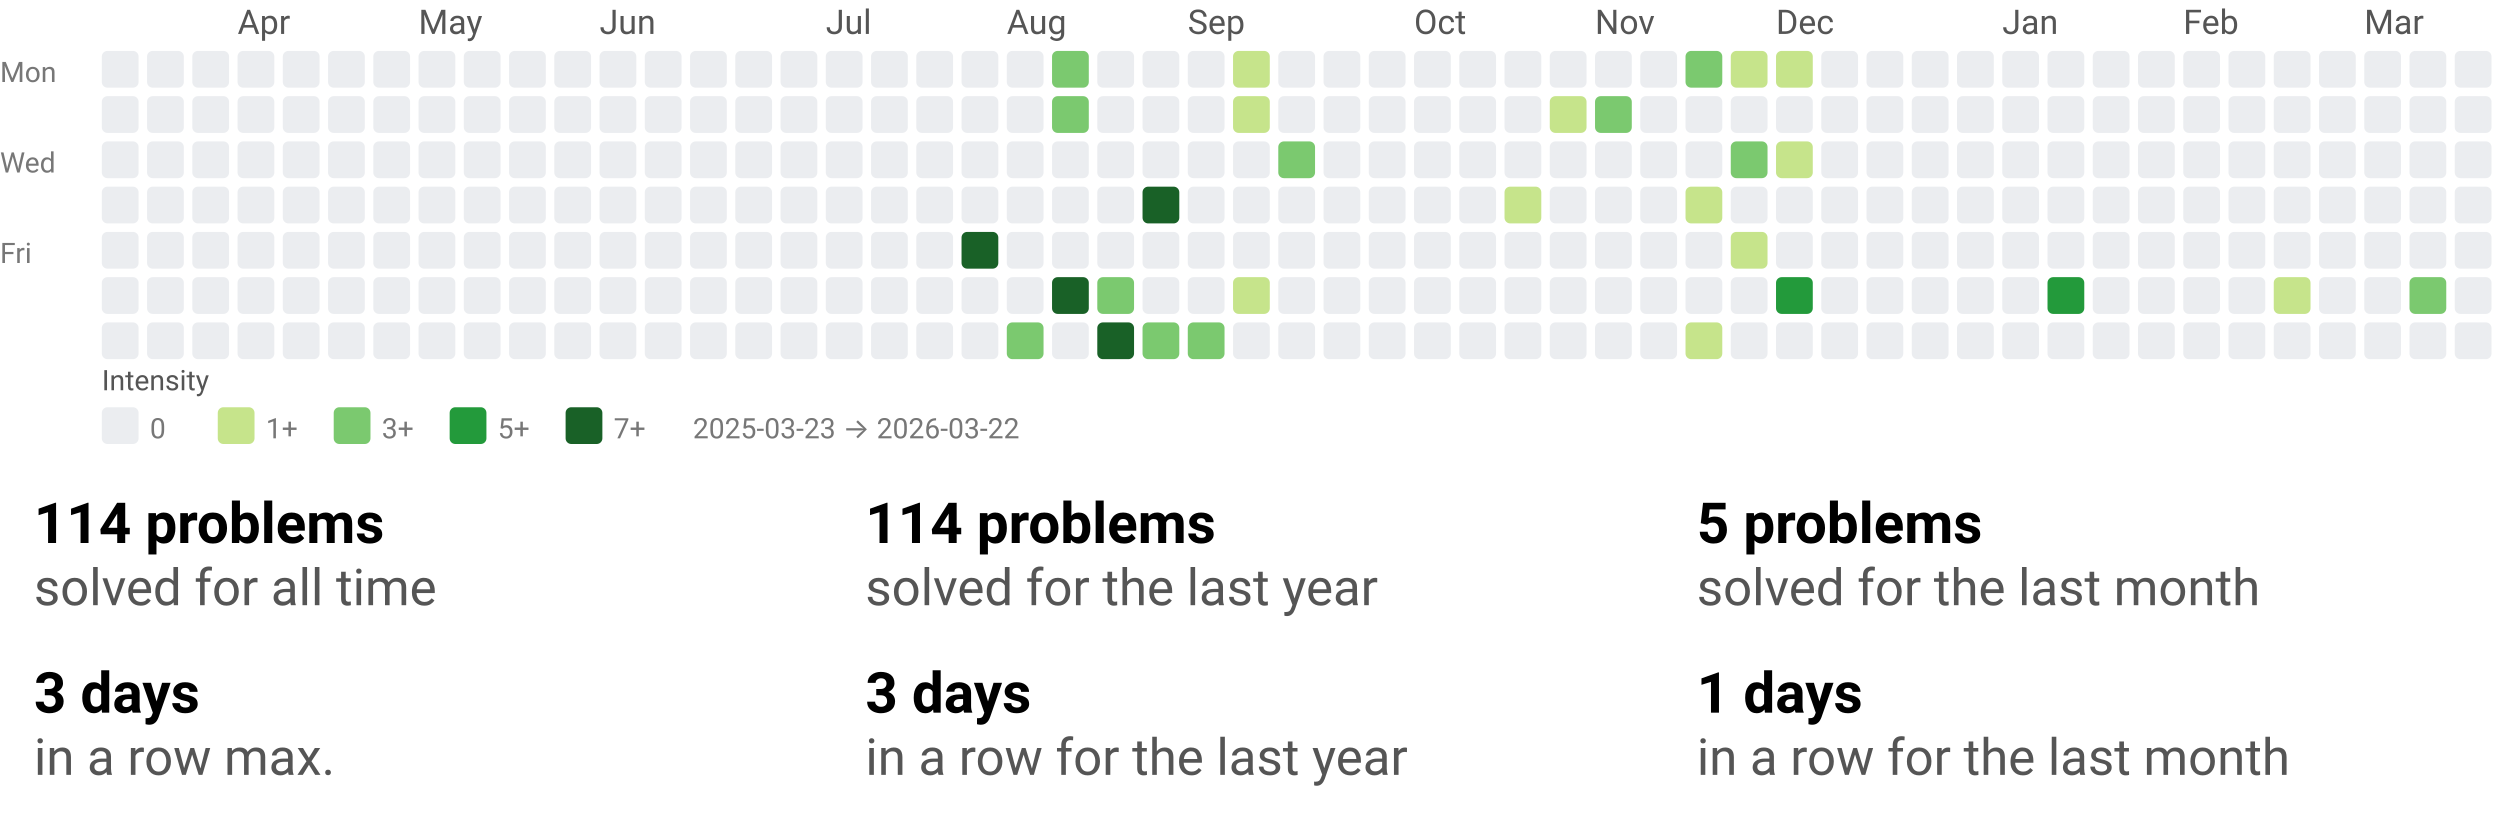
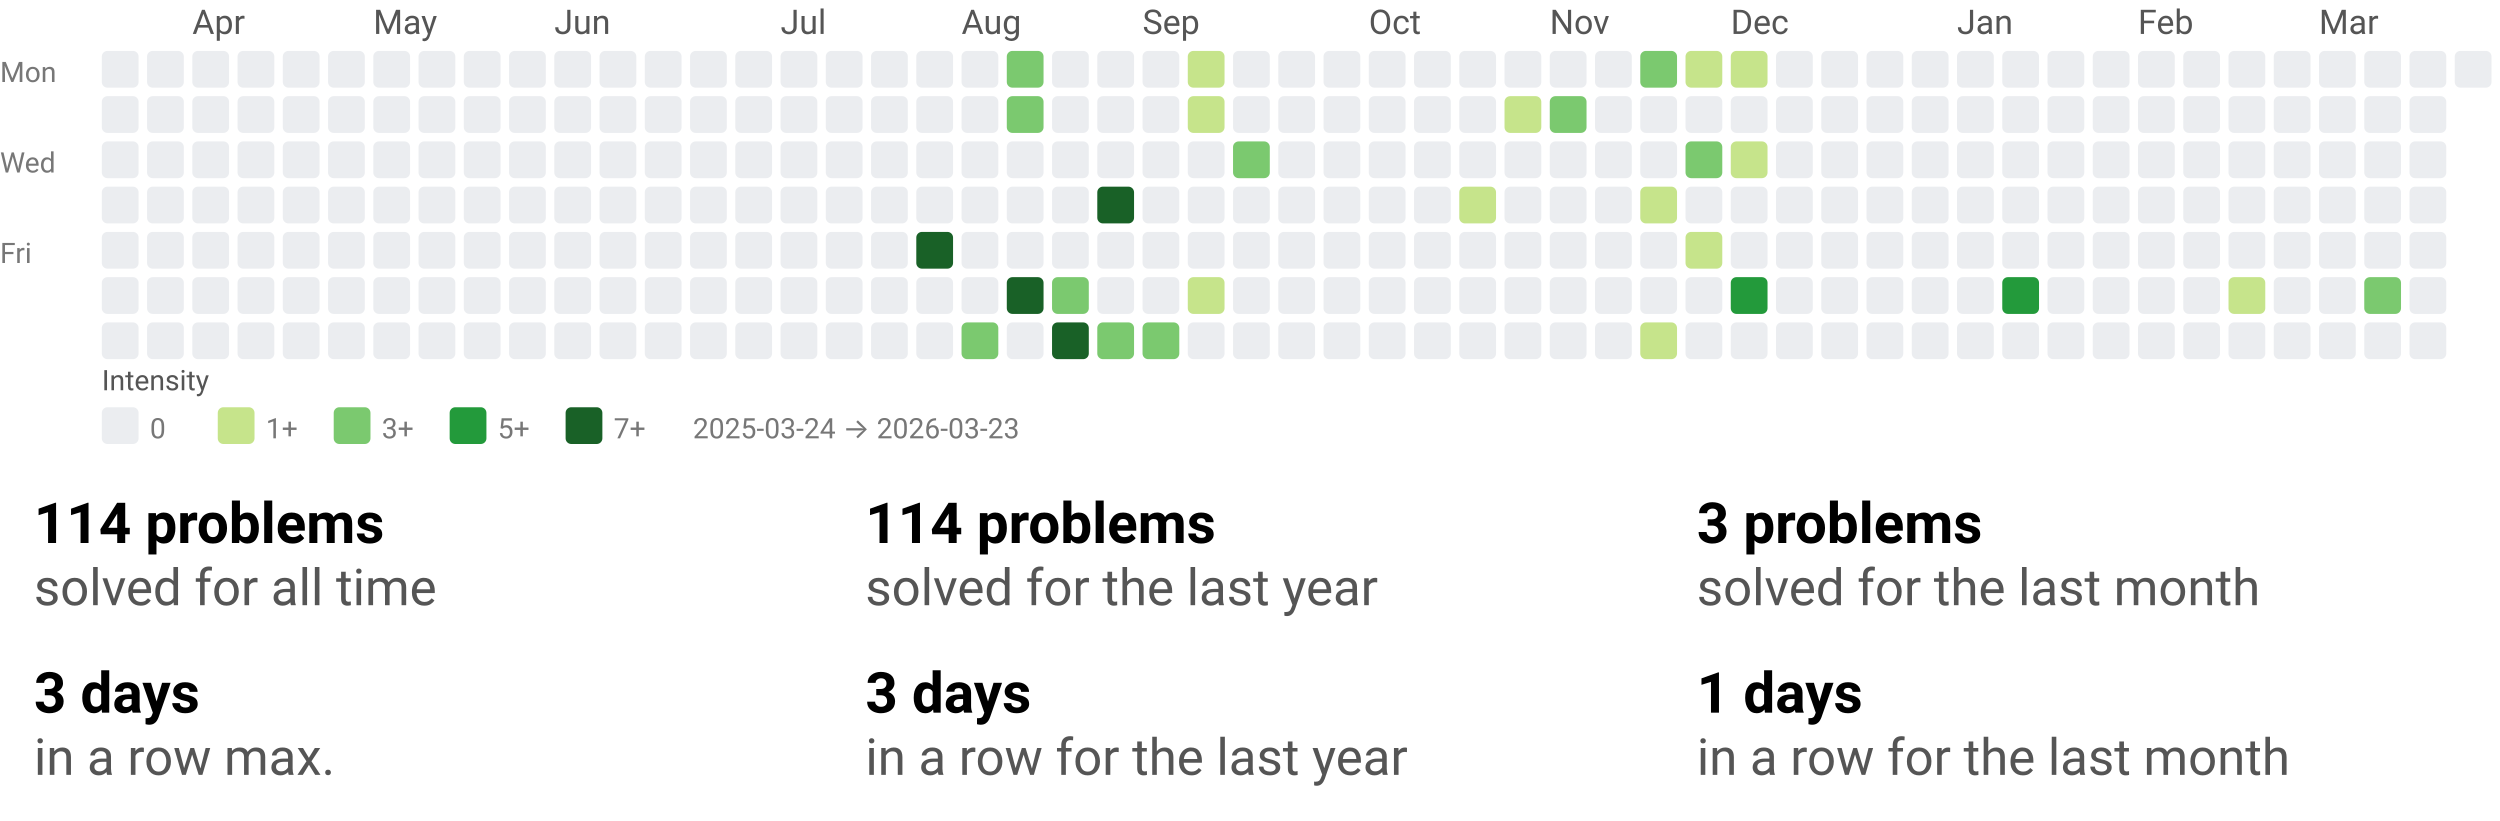
<svg xmlns="http://www.w3.org/2000/svg" width="884" height="290" viewBox="0 0 884 290" role="img" aria-labelledby="t d">
  <style>text{font-family:system-ui,-apple-system, Segoe UI, Roboto, Ubuntu, Cantarell, Noto Sans, sans-serif;}</style>
  <svg width="884" height="158" viewBox="0 0 884 158" role="img" aria-labelledby="title desc">
    <style>text{font-family:system-ui,-apple-system, Segoe UI, Roboto, Ubuntu, Cantarell, Noto Sans, sans-serif;}</style>
-     <text x="84" y="12" fill="#555">Apr</text>
-     <text x="148" y="12" fill="#555">May</text>
-     <text x="212" y="12" fill="#555">Jun</text>
-     <text x="292" y="12" fill="#555">Jul</text>
-     <text x="356" y="12" fill="#555">Aug</text>
-     <text x="420" y="12" fill="#555">Sep</text>
-     <text x="500" y="12" fill="#555">Oct</text>
-     <text x="564" y="12" fill="#555">Nov</text>
-     <text x="628" y="12" fill="#555">Dec</text>
-     <text x="708" y="12" fill="#555">Jan</text>
-     <text x="772" y="12" fill="#555">Feb</text>
-     <text x="836" y="12" fill="#555">Mar</text>
+     <text x="68" y="12" fill="#555">Apr</text>
+     <text x="132" y="12" fill="#555">May</text>
+     <text x="196" y="12" fill="#555">Jun</text>
+     <text x="276" y="12" fill="#555">Jul</text>
+     <text x="340" y="12" fill="#555">Aug</text>
+     <text x="404" y="12" fill="#555">Sep</text>
+     <text x="484" y="12" fill="#555">Oct</text>
+     <text x="548" y="12" fill="#555">Nov</text>
+     <text x="612" y="12" fill="#555">Dec</text>
+     <text x="692" y="12" fill="#555">Jan</text>
+     <text x="756" y="12" fill="#555">Feb</text>
+     <text x="820" y="12" fill="#555">Mar</text>
    <text x="0" y="29" font-size="10" fill="#777">Mon</text>
    <text x="0" y="61" font-size="10" fill="#777">Wed</text>
    <text x="0" y="93" font-size="10" fill="#777">Fri</text>
    <rect x="36" y="18" width="13" height="13" rx="2" ry="2" fill="#ebedf0" />
    <rect x="36" y="34" width="13" height="13" rx="2" ry="2" fill="#ebedf0" />
    <rect x="36" y="50" width="13" height="13" rx="2" ry="2" fill="#ebedf0" />
    <rect x="36" y="66" width="13" height="13" rx="2" ry="2" fill="#ebedf0" />
    <rect x="36" y="82" width="13" height="13" rx="2" ry="2" fill="#ebedf0" />
    <rect x="36" y="98" width="13" height="13" rx="2" ry="2" fill="#ebedf0" />
    <rect x="36" y="114" width="13" height="13" rx="2" ry="2" fill="#ebedf0" />
    <rect x="52" y="18" width="13" height="13" rx="2" ry="2" fill="#ebedf0" />
    <rect x="52" y="34" width="13" height="13" rx="2" ry="2" fill="#ebedf0" />
    <rect x="52" y="50" width="13" height="13" rx="2" ry="2" fill="#ebedf0" />
    <rect x="52" y="66" width="13" height="13" rx="2" ry="2" fill="#ebedf0" />
    <rect x="52" y="82" width="13" height="13" rx="2" ry="2" fill="#ebedf0" />
    <rect x="52" y="98" width="13" height="13" rx="2" ry="2" fill="#ebedf0" />
    <rect x="52" y="114" width="13" height="13" rx="2" ry="2" fill="#ebedf0" />
    <rect x="68" y="18" width="13" height="13" rx="2" ry="2" fill="#ebedf0" />
    <rect x="68" y="34" width="13" height="13" rx="2" ry="2" fill="#ebedf0" />
    <rect x="68" y="50" width="13" height="13" rx="2" ry="2" fill="#ebedf0" />
    <rect x="68" y="66" width="13" height="13" rx="2" ry="2" fill="#ebedf0" />
    <rect x="68" y="82" width="13" height="13" rx="2" ry="2" fill="#ebedf0" />
    <rect x="68" y="98" width="13" height="13" rx="2" ry="2" fill="#ebedf0" />
    <rect x="68" y="114" width="13" height="13" rx="2" ry="2" fill="#ebedf0" />
    <rect x="84" y="18" width="13" height="13" rx="2" ry="2" fill="#ebedf0" />
    <rect x="84" y="34" width="13" height="13" rx="2" ry="2" fill="#ebedf0" />
    <rect x="84" y="50" width="13" height="13" rx="2" ry="2" fill="#ebedf0" />
    <rect x="84" y="66" width="13" height="13" rx="2" ry="2" fill="#ebedf0" />
    <rect x="84" y="82" width="13" height="13" rx="2" ry="2" fill="#ebedf0" />
    <rect x="84" y="98" width="13" height="13" rx="2" ry="2" fill="#ebedf0" />
    <rect x="84" y="114" width="13" height="13" rx="2" ry="2" fill="#ebedf0" />
    <rect x="100" y="18" width="13" height="13" rx="2" ry="2" fill="#ebedf0" />
    <rect x="100" y="34" width="13" height="13" rx="2" ry="2" fill="#ebedf0" />
    <rect x="100" y="50" width="13" height="13" rx="2" ry="2" fill="#ebedf0" />
    <rect x="100" y="66" width="13" height="13" rx="2" ry="2" fill="#ebedf0" />
    <rect x="100" y="82" width="13" height="13" rx="2" ry="2" fill="#ebedf0" />
    <rect x="100" y="98" width="13" height="13" rx="2" ry="2" fill="#ebedf0" />
    <rect x="100" y="114" width="13" height="13" rx="2" ry="2" fill="#ebedf0" />
    <rect x="116" y="18" width="13" height="13" rx="2" ry="2" fill="#ebedf0" />
    <rect x="116" y="34" width="13" height="13" rx="2" ry="2" fill="#ebedf0" />
    <rect x="116" y="50" width="13" height="13" rx="2" ry="2" fill="#ebedf0" />
    <rect x="116" y="66" width="13" height="13" rx="2" ry="2" fill="#ebedf0" />
    <rect x="116" y="82" width="13" height="13" rx="2" ry="2" fill="#ebedf0" />
    <rect x="116" y="98" width="13" height="13" rx="2" ry="2" fill="#ebedf0" />
    <rect x="116" y="114" width="13" height="13" rx="2" ry="2" fill="#ebedf0" />
    <rect x="132" y="18" width="13" height="13" rx="2" ry="2" fill="#ebedf0" />
    <rect x="132" y="34" width="13" height="13" rx="2" ry="2" fill="#ebedf0" />
    <rect x="132" y="50" width="13" height="13" rx="2" ry="2" fill="#ebedf0" />
    <rect x="132" y="66" width="13" height="13" rx="2" ry="2" fill="#ebedf0" />
    <rect x="132" y="82" width="13" height="13" rx="2" ry="2" fill="#ebedf0" />
    <rect x="132" y="98" width="13" height="13" rx="2" ry="2" fill="#ebedf0" />
    <rect x="132" y="114" width="13" height="13" rx="2" ry="2" fill="#ebedf0" />
    <rect x="148" y="18" width="13" height="13" rx="2" ry="2" fill="#ebedf0" />
    <rect x="148" y="34" width="13" height="13" rx="2" ry="2" fill="#ebedf0" />
    <rect x="148" y="50" width="13" height="13" rx="2" ry="2" fill="#ebedf0" />
    <rect x="148" y="66" width="13" height="13" rx="2" ry="2" fill="#ebedf0" />
    <rect x="148" y="82" width="13" height="13" rx="2" ry="2" fill="#ebedf0" />
    <rect x="148" y="98" width="13" height="13" rx="2" ry="2" fill="#ebedf0" />
    <rect x="148" y="114" width="13" height="13" rx="2" ry="2" fill="#ebedf0" />
    <rect x="164" y="18" width="13" height="13" rx="2" ry="2" fill="#ebedf0" />
    <rect x="164" y="34" width="13" height="13" rx="2" ry="2" fill="#ebedf0" />
    <rect x="164" y="50" width="13" height="13" rx="2" ry="2" fill="#ebedf0" />
    <rect x="164" y="66" width="13" height="13" rx="2" ry="2" fill="#ebedf0" />
    <rect x="164" y="82" width="13" height="13" rx="2" ry="2" fill="#ebedf0" />
    <rect x="164" y="98" width="13" height="13" rx="2" ry="2" fill="#ebedf0" />
    <rect x="164" y="114" width="13" height="13" rx="2" ry="2" fill="#ebedf0" />
    <rect x="180" y="18" width="13" height="13" rx="2" ry="2" fill="#ebedf0" />
    <rect x="180" y="34" width="13" height="13" rx="2" ry="2" fill="#ebedf0" />
    <rect x="180" y="50" width="13" height="13" rx="2" ry="2" fill="#ebedf0" />
    <rect x="180" y="66" width="13" height="13" rx="2" ry="2" fill="#ebedf0" />
    <rect x="180" y="82" width="13" height="13" rx="2" ry="2" fill="#ebedf0" />
    <rect x="180" y="98" width="13" height="13" rx="2" ry="2" fill="#ebedf0" />
    <rect x="180" y="114" width="13" height="13" rx="2" ry="2" fill="#ebedf0" />
    <rect x="196" y="18" width="13" height="13" rx="2" ry="2" fill="#ebedf0" />
    <rect x="196" y="34" width="13" height="13" rx="2" ry="2" fill="#ebedf0" />
    <rect x="196" y="50" width="13" height="13" rx="2" ry="2" fill="#ebedf0" />
    <rect x="196" y="66" width="13" height="13" rx="2" ry="2" fill="#ebedf0" />
    <rect x="196" y="82" width="13" height="13" rx="2" ry="2" fill="#ebedf0" />
    <rect x="196" y="98" width="13" height="13" rx="2" ry="2" fill="#ebedf0" />
    <rect x="196" y="114" width="13" height="13" rx="2" ry="2" fill="#ebedf0" />
    <rect x="212" y="18" width="13" height="13" rx="2" ry="2" fill="#ebedf0" />
    <rect x="212" y="34" width="13" height="13" rx="2" ry="2" fill="#ebedf0" />
    <rect x="212" y="50" width="13" height="13" rx="2" ry="2" fill="#ebedf0" />
    <rect x="212" y="66" width="13" height="13" rx="2" ry="2" fill="#ebedf0" />
    <rect x="212" y="82" width="13" height="13" rx="2" ry="2" fill="#ebedf0" />
    <rect x="212" y="98" width="13" height="13" rx="2" ry="2" fill="#ebedf0" />
    <rect x="212" y="114" width="13" height="13" rx="2" ry="2" fill="#ebedf0" />
    <rect x="228" y="18" width="13" height="13" rx="2" ry="2" fill="#ebedf0" />
    <rect x="228" y="34" width="13" height="13" rx="2" ry="2" fill="#ebedf0" />
    <rect x="228" y="50" width="13" height="13" rx="2" ry="2" fill="#ebedf0" />
    <rect x="228" y="66" width="13" height="13" rx="2" ry="2" fill="#ebedf0" />
    <rect x="228" y="82" width="13" height="13" rx="2" ry="2" fill="#ebedf0" />
    <rect x="228" y="98" width="13" height="13" rx="2" ry="2" fill="#ebedf0" />
    <rect x="228" y="114" width="13" height="13" rx="2" ry="2" fill="#ebedf0" />
    <rect x="244" y="18" width="13" height="13" rx="2" ry="2" fill="#ebedf0" />
    <rect x="244" y="34" width="13" height="13" rx="2" ry="2" fill="#ebedf0" />
    <rect x="244" y="50" width="13" height="13" rx="2" ry="2" fill="#ebedf0" />
    <rect x="244" y="66" width="13" height="13" rx="2" ry="2" fill="#ebedf0" />
    <rect x="244" y="82" width="13" height="13" rx="2" ry="2" fill="#ebedf0" />
    <rect x="244" y="98" width="13" height="13" rx="2" ry="2" fill="#ebedf0" />
    <rect x="244" y="114" width="13" height="13" rx="2" ry="2" fill="#ebedf0" />
    <rect x="260" y="18" width="13" height="13" rx="2" ry="2" fill="#ebedf0" />
    <rect x="260" y="34" width="13" height="13" rx="2" ry="2" fill="#ebedf0" />
    <rect x="260" y="50" width="13" height="13" rx="2" ry="2" fill="#ebedf0" />
    <rect x="260" y="66" width="13" height="13" rx="2" ry="2" fill="#ebedf0" />
    <rect x="260" y="82" width="13" height="13" rx="2" ry="2" fill="#ebedf0" />
    <rect x="260" y="98" width="13" height="13" rx="2" ry="2" fill="#ebedf0" />
    <rect x="260" y="114" width="13" height="13" rx="2" ry="2" fill="#ebedf0" />
    <rect x="276" y="18" width="13" height="13" rx="2" ry="2" fill="#ebedf0" />
    <rect x="276" y="34" width="13" height="13" rx="2" ry="2" fill="#ebedf0" />
    <rect x="276" y="50" width="13" height="13" rx="2" ry="2" fill="#ebedf0" />
    <rect x="276" y="66" width="13" height="13" rx="2" ry="2" fill="#ebedf0" />
    <rect x="276" y="82" width="13" height="13" rx="2" ry="2" fill="#ebedf0" />
    <rect x="276" y="98" width="13" height="13" rx="2" ry="2" fill="#ebedf0" />
    <rect x="276" y="114" width="13" height="13" rx="2" ry="2" fill="#ebedf0" />
    <rect x="292" y="18" width="13" height="13" rx="2" ry="2" fill="#ebedf0" />
    <rect x="292" y="34" width="13" height="13" rx="2" ry="2" fill="#ebedf0" />
    <rect x="292" y="50" width="13" height="13" rx="2" ry="2" fill="#ebedf0" />
    <rect x="292" y="66" width="13" height="13" rx="2" ry="2" fill="#ebedf0" />
    <rect x="292" y="82" width="13" height="13" rx="2" ry="2" fill="#ebedf0" />
    <rect x="292" y="98" width="13" height="13" rx="2" ry="2" fill="#ebedf0" />
    <rect x="292" y="114" width="13" height="13" rx="2" ry="2" fill="#ebedf0" />
    <rect x="308" y="18" width="13" height="13" rx="2" ry="2" fill="#ebedf0" />
    <rect x="308" y="34" width="13" height="13" rx="2" ry="2" fill="#ebedf0" />
    <rect x="308" y="50" width="13" height="13" rx="2" ry="2" fill="#ebedf0" />
    <rect x="308" y="66" width="13" height="13" rx="2" ry="2" fill="#ebedf0" />
    <rect x="308" y="82" width="13" height="13" rx="2" ry="2" fill="#ebedf0" />
    <rect x="308" y="98" width="13" height="13" rx="2" ry="2" fill="#ebedf0" />
    <rect x="308" y="114" width="13" height="13" rx="2" ry="2" fill="#ebedf0" />
    <rect x="324" y="18" width="13" height="13" rx="2" ry="2" fill="#ebedf0" />
    <rect x="324" y="34" width="13" height="13" rx="2" ry="2" fill="#ebedf0" />
    <rect x="324" y="50" width="13" height="13" rx="2" ry="2" fill="#ebedf0" />
    <rect x="324" y="66" width="13" height="13" rx="2" ry="2" fill="#ebedf0" />
-     <rect x="324" y="82" width="13" height="13" rx="2" ry="2" fill="#ebedf0" />
+     <rect x="324" y="82" width="13" height="13" rx="2" ry="2" fill="#196127" />
    <rect x="324" y="98" width="13" height="13" rx="2" ry="2" fill="#ebedf0" />
    <rect x="324" y="114" width="13" height="13" rx="2" ry="2" fill="#ebedf0" />
    <rect x="340" y="18" width="13" height="13" rx="2" ry="2" fill="#ebedf0" />
    <rect x="340" y="34" width="13" height="13" rx="2" ry="2" fill="#ebedf0" />
    <rect x="340" y="50" width="13" height="13" rx="2" ry="2" fill="#ebedf0" />
    <rect x="340" y="66" width="13" height="13" rx="2" ry="2" fill="#ebedf0" />
-     <rect x="340" y="82" width="13" height="13" rx="2" ry="2" fill="#196127" />
+     <rect x="340" y="82" width="13" height="13" rx="2" ry="2" fill="#ebedf0" />
    <rect x="340" y="98" width="13" height="13" rx="2" ry="2" fill="#ebedf0" />
-     <rect x="340" y="114" width="13" height="13" rx="2" ry="2" fill="#ebedf0" />
-     <rect x="356" y="18" width="13" height="13" rx="2" ry="2" fill="#ebedf0" />
-     <rect x="356" y="34" width="13" height="13" rx="2" ry="2" fill="#ebedf0" />
+     <rect x="340" y="114" width="13" height="13" rx="2" ry="2" fill="#7bc96f" />
+     <rect x="356" y="18" width="13" height="13" rx="2" ry="2" fill="#7bc96f" />
+     <rect x="356" y="34" width="13" height="13" rx="2" ry="2" fill="#7bc96f" />
    <rect x="356" y="50" width="13" height="13" rx="2" ry="2" fill="#ebedf0" />
    <rect x="356" y="66" width="13" height="13" rx="2" ry="2" fill="#ebedf0" />
    <rect x="356" y="82" width="13" height="13" rx="2" ry="2" fill="#ebedf0" />
-     <rect x="356" y="98" width="13" height="13" rx="2" ry="2" fill="#ebedf0" />
-     <rect x="356" y="114" width="13" height="13" rx="2" ry="2" fill="#7bc96f" />
-     <rect x="372" y="18" width="13" height="13" rx="2" ry="2" fill="#7bc96f" />
-     <rect x="372" y="34" width="13" height="13" rx="2" ry="2" fill="#7bc96f" />
+     <rect x="356" y="98" width="13" height="13" rx="2" ry="2" fill="#196127" />
+     <rect x="356" y="114" width="13" height="13" rx="2" ry="2" fill="#ebedf0" />
+     <rect x="372" y="18" width="13" height="13" rx="2" ry="2" fill="#ebedf0" />
+     <rect x="372" y="34" width="13" height="13" rx="2" ry="2" fill="#ebedf0" />
    <rect x="372" y="50" width="13" height="13" rx="2" ry="2" fill="#ebedf0" />
    <rect x="372" y="66" width="13" height="13" rx="2" ry="2" fill="#ebedf0" />
    <rect x="372" y="82" width="13" height="13" rx="2" ry="2" fill="#ebedf0" />
-     <rect x="372" y="98" width="13" height="13" rx="2" ry="2" fill="#196127" />
-     <rect x="372" y="114" width="13" height="13" rx="2" ry="2" fill="#ebedf0" />
+     <rect x="372" y="98" width="13" height="13" rx="2" ry="2" fill="#7bc96f" />
+     <rect x="372" y="114" width="13" height="13" rx="2" ry="2" fill="#196127" />
    <rect x="388" y="18" width="13" height="13" rx="2" ry="2" fill="#ebedf0" />
    <rect x="388" y="34" width="13" height="13" rx="2" ry="2" fill="#ebedf0" />
    <rect x="388" y="50" width="13" height="13" rx="2" ry="2" fill="#ebedf0" />
-     <rect x="388" y="66" width="13" height="13" rx="2" ry="2" fill="#ebedf0" />
+     <rect x="388" y="66" width="13" height="13" rx="2" ry="2" fill="#196127" />
    <rect x="388" y="82" width="13" height="13" rx="2" ry="2" fill="#ebedf0" />
-     <rect x="388" y="98" width="13" height="13" rx="2" ry="2" fill="#7bc96f" />
-     <rect x="388" y="114" width="13" height="13" rx="2" ry="2" fill="#196127" />
+     <rect x="388" y="98" width="13" height="13" rx="2" ry="2" fill="#ebedf0" />
+     <rect x="388" y="114" width="13" height="13" rx="2" ry="2" fill="#7bc96f" />
    <rect x="404" y="18" width="13" height="13" rx="2" ry="2" fill="#ebedf0" />
    <rect x="404" y="34" width="13" height="13" rx="2" ry="2" fill="#ebedf0" />
    <rect x="404" y="50" width="13" height="13" rx="2" ry="2" fill="#ebedf0" />
-     <rect x="404" y="66" width="13" height="13" rx="2" ry="2" fill="#196127" />
+     <rect x="404" y="66" width="13" height="13" rx="2" ry="2" fill="#ebedf0" />
    <rect x="404" y="82" width="13" height="13" rx="2" ry="2" fill="#ebedf0" />
    <rect x="404" y="98" width="13" height="13" rx="2" ry="2" fill="#ebedf0" />
    <rect x="404" y="114" width="13" height="13" rx="2" ry="2" fill="#7bc96f" />
-     <rect x="420" y="18" width="13" height="13" rx="2" ry="2" fill="#ebedf0" />
-     <rect x="420" y="34" width="13" height="13" rx="2" ry="2" fill="#ebedf0" />
+     <rect x="420" y="18" width="13" height="13" rx="2" ry="2" fill="#c6e48b" />
+     <rect x="420" y="34" width="13" height="13" rx="2" ry="2" fill="#c6e48b" />
    <rect x="420" y="50" width="13" height="13" rx="2" ry="2" fill="#ebedf0" />
    <rect x="420" y="66" width="13" height="13" rx="2" ry="2" fill="#ebedf0" />
    <rect x="420" y="82" width="13" height="13" rx="2" ry="2" fill="#ebedf0" />
-     <rect x="420" y="98" width="13" height="13" rx="2" ry="2" fill="#ebedf0" />
-     <rect x="420" y="114" width="13" height="13" rx="2" ry="2" fill="#7bc96f" />
-     <rect x="436" y="18" width="13" height="13" rx="2" ry="2" fill="#c6e48b" />
-     <rect x="436" y="34" width="13" height="13" rx="2" ry="2" fill="#c6e48b" />
-     <rect x="436" y="50" width="13" height="13" rx="2" ry="2" fill="#ebedf0" />
+     <rect x="420" y="98" width="13" height="13" rx="2" ry="2" fill="#c6e48b" />
+     <rect x="420" y="114" width="13" height="13" rx="2" ry="2" fill="#ebedf0" />
+     <rect x="436" y="18" width="13" height="13" rx="2" ry="2" fill="#ebedf0" />
+     <rect x="436" y="34" width="13" height="13" rx="2" ry="2" fill="#ebedf0" />
+     <rect x="436" y="50" width="13" height="13" rx="2" ry="2" fill="#7bc96f" />
    <rect x="436" y="66" width="13" height="13" rx="2" ry="2" fill="#ebedf0" />
    <rect x="436" y="82" width="13" height="13" rx="2" ry="2" fill="#ebedf0" />
-     <rect x="436" y="98" width="13" height="13" rx="2" ry="2" fill="#c6e48b" />
+     <rect x="436" y="98" width="13" height="13" rx="2" ry="2" fill="#ebedf0" />
    <rect x="436" y="114" width="13" height="13" rx="2" ry="2" fill="#ebedf0" />
    <rect x="452" y="18" width="13" height="13" rx="2" ry="2" fill="#ebedf0" />
    <rect x="452" y="34" width="13" height="13" rx="2" ry="2" fill="#ebedf0" />
-     <rect x="452" y="50" width="13" height="13" rx="2" ry="2" fill="#7bc96f" />
+     <rect x="452" y="50" width="13" height="13" rx="2" ry="2" fill="#ebedf0" />
    <rect x="452" y="66" width="13" height="13" rx="2" ry="2" fill="#ebedf0" />
    <rect x="452" y="82" width="13" height="13" rx="2" ry="2" fill="#ebedf0" />
    <rect x="452" y="98" width="13" height="13" rx="2" ry="2" fill="#ebedf0" />
    <rect x="452" y="114" width="13" height="13" rx="2" ry="2" fill="#ebedf0" />
    <rect x="468" y="18" width="13" height="13" rx="2" ry="2" fill="#ebedf0" />
    <rect x="468" y="34" width="13" height="13" rx="2" ry="2" fill="#ebedf0" />
    <rect x="468" y="50" width="13" height="13" rx="2" ry="2" fill="#ebedf0" />
    <rect x="468" y="66" width="13" height="13" rx="2" ry="2" fill="#ebedf0" />
    <rect x="468" y="82" width="13" height="13" rx="2" ry="2" fill="#ebedf0" />
    <rect x="468" y="98" width="13" height="13" rx="2" ry="2" fill="#ebedf0" />
    <rect x="468" y="114" width="13" height="13" rx="2" ry="2" fill="#ebedf0" />
    <rect x="484" y="18" width="13" height="13" rx="2" ry="2" fill="#ebedf0" />
    <rect x="484" y="34" width="13" height="13" rx="2" ry="2" fill="#ebedf0" />
    <rect x="484" y="50" width="13" height="13" rx="2" ry="2" fill="#ebedf0" />
    <rect x="484" y="66" width="13" height="13" rx="2" ry="2" fill="#ebedf0" />
    <rect x="484" y="82" width="13" height="13" rx="2" ry="2" fill="#ebedf0" />
    <rect x="484" y="98" width="13" height="13" rx="2" ry="2" fill="#ebedf0" />
    <rect x="484" y="114" width="13" height="13" rx="2" ry="2" fill="#ebedf0" />
    <rect x="500" y="18" width="13" height="13" rx="2" ry="2" fill="#ebedf0" />
    <rect x="500" y="34" width="13" height="13" rx="2" ry="2" fill="#ebedf0" />
    <rect x="500" y="50" width="13" height="13" rx="2" ry="2" fill="#ebedf0" />
    <rect x="500" y="66" width="13" height="13" rx="2" ry="2" fill="#ebedf0" />
    <rect x="500" y="82" width="13" height="13" rx="2" ry="2" fill="#ebedf0" />
    <rect x="500" y="98" width="13" height="13" rx="2" ry="2" fill="#ebedf0" />
    <rect x="500" y="114" width="13" height="13" rx="2" ry="2" fill="#ebedf0" />
    <rect x="516" y="18" width="13" height="13" rx="2" ry="2" fill="#ebedf0" />
    <rect x="516" y="34" width="13" height="13" rx="2" ry="2" fill="#ebedf0" />
    <rect x="516" y="50" width="13" height="13" rx="2" ry="2" fill="#ebedf0" />
-     <rect x="516" y="66" width="13" height="13" rx="2" ry="2" fill="#ebedf0" />
+     <rect x="516" y="66" width="13" height="13" rx="2" ry="2" fill="#c6e48b" />
    <rect x="516" y="82" width="13" height="13" rx="2" ry="2" fill="#ebedf0" />
    <rect x="516" y="98" width="13" height="13" rx="2" ry="2" fill="#ebedf0" />
    <rect x="516" y="114" width="13" height="13" rx="2" ry="2" fill="#ebedf0" />
    <rect x="532" y="18" width="13" height="13" rx="2" ry="2" fill="#ebedf0" />
-     <rect x="532" y="34" width="13" height="13" rx="2" ry="2" fill="#ebedf0" />
+     <rect x="532" y="34" width="13" height="13" rx="2" ry="2" fill="#c6e48b" />
    <rect x="532" y="50" width="13" height="13" rx="2" ry="2" fill="#ebedf0" />
-     <rect x="532" y="66" width="13" height="13" rx="2" ry="2" fill="#c6e48b" />
+     <rect x="532" y="66" width="13" height="13" rx="2" ry="2" fill="#ebedf0" />
    <rect x="532" y="82" width="13" height="13" rx="2" ry="2" fill="#ebedf0" />
    <rect x="532" y="98" width="13" height="13" rx="2" ry="2" fill="#ebedf0" />
    <rect x="532" y="114" width="13" height="13" rx="2" ry="2" fill="#ebedf0" />
    <rect x="548" y="18" width="13" height="13" rx="2" ry="2" fill="#ebedf0" />
-     <rect x="548" y="34" width="13" height="13" rx="2" ry="2" fill="#c6e48b" />
+     <rect x="548" y="34" width="13" height="13" rx="2" ry="2" fill="#7bc96f" />
    <rect x="548" y="50" width="13" height="13" rx="2" ry="2" fill="#ebedf0" />
    <rect x="548" y="66" width="13" height="13" rx="2" ry="2" fill="#ebedf0" />
    <rect x="548" y="82" width="13" height="13" rx="2" ry="2" fill="#ebedf0" />
    <rect x="548" y="98" width="13" height="13" rx="2" ry="2" fill="#ebedf0" />
    <rect x="548" y="114" width="13" height="13" rx="2" ry="2" fill="#ebedf0" />
    <rect x="564" y="18" width="13" height="13" rx="2" ry="2" fill="#ebedf0" />
-     <rect x="564" y="34" width="13" height="13" rx="2" ry="2" fill="#7bc96f" />
+     <rect x="564" y="34" width="13" height="13" rx="2" ry="2" fill="#ebedf0" />
    <rect x="564" y="50" width="13" height="13" rx="2" ry="2" fill="#ebedf0" />
    <rect x="564" y="66" width="13" height="13" rx="2" ry="2" fill="#ebedf0" />
    <rect x="564" y="82" width="13" height="13" rx="2" ry="2" fill="#ebedf0" />
    <rect x="564" y="98" width="13" height="13" rx="2" ry="2" fill="#ebedf0" />
    <rect x="564" y="114" width="13" height="13" rx="2" ry="2" fill="#ebedf0" />
-     <rect x="580" y="18" width="13" height="13" rx="2" ry="2" fill="#ebedf0" />
+     <rect x="580" y="18" width="13" height="13" rx="2" ry="2" fill="#7bc96f" />
    <rect x="580" y="34" width="13" height="13" rx="2" ry="2" fill="#ebedf0" />
    <rect x="580" y="50" width="13" height="13" rx="2" ry="2" fill="#ebedf0" />
-     <rect x="580" y="66" width="13" height="13" rx="2" ry="2" fill="#ebedf0" />
+     <rect x="580" y="66" width="13" height="13" rx="2" ry="2" fill="#c6e48b" />
    <rect x="580" y="82" width="13" height="13" rx="2" ry="2" fill="#ebedf0" />
    <rect x="580" y="98" width="13" height="13" rx="2" ry="2" fill="#ebedf0" />
-     <rect x="580" y="114" width="13" height="13" rx="2" ry="2" fill="#ebedf0" />
-     <rect x="596" y="18" width="13" height="13" rx="2" ry="2" fill="#7bc96f" />
+     <rect x="580" y="114" width="13" height="13" rx="2" ry="2" fill="#c6e48b" />
+     <rect x="596" y="18" width="13" height="13" rx="2" ry="2" fill="#c6e48b" />
    <rect x="596" y="34" width="13" height="13" rx="2" ry="2" fill="#ebedf0" />
-     <rect x="596" y="50" width="13" height="13" rx="2" ry="2" fill="#ebedf0" />
-     <rect x="596" y="66" width="13" height="13" rx="2" ry="2" fill="#c6e48b" />
-     <rect x="596" y="82" width="13" height="13" rx="2" ry="2" fill="#ebedf0" />
+     <rect x="596" y="50" width="13" height="13" rx="2" ry="2" fill="#7bc96f" />
+     <rect x="596" y="66" width="13" height="13" rx="2" ry="2" fill="#ebedf0" />
+     <rect x="596" y="82" width="13" height="13" rx="2" ry="2" fill="#c6e48b" />
    <rect x="596" y="98" width="13" height="13" rx="2" ry="2" fill="#ebedf0" />
-     <rect x="596" y="114" width="13" height="13" rx="2" ry="2" fill="#c6e48b" />
+     <rect x="596" y="114" width="13" height="13" rx="2" ry="2" fill="#ebedf0" />
    <rect x="612" y="18" width="13" height="13" rx="2" ry="2" fill="#c6e48b" />
    <rect x="612" y="34" width="13" height="13" rx="2" ry="2" fill="#ebedf0" />
-     <rect x="612" y="50" width="13" height="13" rx="2" ry="2" fill="#7bc96f" />
+     <rect x="612" y="50" width="13" height="13" rx="2" ry="2" fill="#c6e48b" />
    <rect x="612" y="66" width="13" height="13" rx="2" ry="2" fill="#ebedf0" />
-     <rect x="612" y="82" width="13" height="13" rx="2" ry="2" fill="#c6e48b" />
-     <rect x="612" y="98" width="13" height="13" rx="2" ry="2" fill="#ebedf0" />
+     <rect x="612" y="82" width="13" height="13" rx="2" ry="2" fill="#ebedf0" />
+     <rect x="612" y="98" width="13" height="13" rx="2" ry="2" fill="#239a3b" />
    <rect x="612" y="114" width="13" height="13" rx="2" ry="2" fill="#ebedf0" />
-     <rect x="628" y="18" width="13" height="13" rx="2" ry="2" fill="#c6e48b" />
+     <rect x="628" y="18" width="13" height="13" rx="2" ry="2" fill="#ebedf0" />
    <rect x="628" y="34" width="13" height="13" rx="2" ry="2" fill="#ebedf0" />
-     <rect x="628" y="50" width="13" height="13" rx="2" ry="2" fill="#c6e48b" />
+     <rect x="628" y="50" width="13" height="13" rx="2" ry="2" fill="#ebedf0" />
    <rect x="628" y="66" width="13" height="13" rx="2" ry="2" fill="#ebedf0" />
    <rect x="628" y="82" width="13" height="13" rx="2" ry="2" fill="#ebedf0" />
-     <rect x="628" y="98" width="13" height="13" rx="2" ry="2" fill="#239a3b" />
+     <rect x="628" y="98" width="13" height="13" rx="2" ry="2" fill="#ebedf0" />
    <rect x="628" y="114" width="13" height="13" rx="2" ry="2" fill="#ebedf0" />
    <rect x="644" y="18" width="13" height="13" rx="2" ry="2" fill="#ebedf0" />
    <rect x="644" y="34" width="13" height="13" rx="2" ry="2" fill="#ebedf0" />
    <rect x="644" y="50" width="13" height="13" rx="2" ry="2" fill="#ebedf0" />
    <rect x="644" y="66" width="13" height="13" rx="2" ry="2" fill="#ebedf0" />
    <rect x="644" y="82" width="13" height="13" rx="2" ry="2" fill="#ebedf0" />
    <rect x="644" y="98" width="13" height="13" rx="2" ry="2" fill="#ebedf0" />
    <rect x="644" y="114" width="13" height="13" rx="2" ry="2" fill="#ebedf0" />
    <rect x="660" y="18" width="13" height="13" rx="2" ry="2" fill="#ebedf0" />
    <rect x="660" y="34" width="13" height="13" rx="2" ry="2" fill="#ebedf0" />
    <rect x="660" y="50" width="13" height="13" rx="2" ry="2" fill="#ebedf0" />
    <rect x="660" y="66" width="13" height="13" rx="2" ry="2" fill="#ebedf0" />
    <rect x="660" y="82" width="13" height="13" rx="2" ry="2" fill="#ebedf0" />
    <rect x="660" y="98" width="13" height="13" rx="2" ry="2" fill="#ebedf0" />
    <rect x="660" y="114" width="13" height="13" rx="2" ry="2" fill="#ebedf0" />
    <rect x="676" y="18" width="13" height="13" rx="2" ry="2" fill="#ebedf0" />
    <rect x="676" y="34" width="13" height="13" rx="2" ry="2" fill="#ebedf0" />
    <rect x="676" y="50" width="13" height="13" rx="2" ry="2" fill="#ebedf0" />
    <rect x="676" y="66" width="13" height="13" rx="2" ry="2" fill="#ebedf0" />
    <rect x="676" y="82" width="13" height="13" rx="2" ry="2" fill="#ebedf0" />
    <rect x="676" y="98" width="13" height="13" rx="2" ry="2" fill="#ebedf0" />
    <rect x="676" y="114" width="13" height="13" rx="2" ry="2" fill="#ebedf0" />
    <rect x="692" y="18" width="13" height="13" rx="2" ry="2" fill="#ebedf0" />
    <rect x="692" y="34" width="13" height="13" rx="2" ry="2" fill="#ebedf0" />
    <rect x="692" y="50" width="13" height="13" rx="2" ry="2" fill="#ebedf0" />
    <rect x="692" y="66" width="13" height="13" rx="2" ry="2" fill="#ebedf0" />
    <rect x="692" y="82" width="13" height="13" rx="2" ry="2" fill="#ebedf0" />
    <rect x="692" y="98" width="13" height="13" rx="2" ry="2" fill="#ebedf0" />
    <rect x="692" y="114" width="13" height="13" rx="2" ry="2" fill="#ebedf0" />
    <rect x="708" y="18" width="13" height="13" rx="2" ry="2" fill="#ebedf0" />
    <rect x="708" y="34" width="13" height="13" rx="2" ry="2" fill="#ebedf0" />
    <rect x="708" y="50" width="13" height="13" rx="2" ry="2" fill="#ebedf0" />
    <rect x="708" y="66" width="13" height="13" rx="2" ry="2" fill="#ebedf0" />
    <rect x="708" y="82" width="13" height="13" rx="2" ry="2" fill="#ebedf0" />
-     <rect x="708" y="98" width="13" height="13" rx="2" ry="2" fill="#ebedf0" />
+     <rect x="708" y="98" width="13" height="13" rx="2" ry="2" fill="#239a3b" />
    <rect x="708" y="114" width="13" height="13" rx="2" ry="2" fill="#ebedf0" />
    <rect x="724" y="18" width="13" height="13" rx="2" ry="2" fill="#ebedf0" />
    <rect x="724" y="34" width="13" height="13" rx="2" ry="2" fill="#ebedf0" />
    <rect x="724" y="50" width="13" height="13" rx="2" ry="2" fill="#ebedf0" />
    <rect x="724" y="66" width="13" height="13" rx="2" ry="2" fill="#ebedf0" />
    <rect x="724" y="82" width="13" height="13" rx="2" ry="2" fill="#ebedf0" />
-     <rect x="724" y="98" width="13" height="13" rx="2" ry="2" fill="#239a3b" />
+     <rect x="724" y="98" width="13" height="13" rx="2" ry="2" fill="#ebedf0" />
    <rect x="724" y="114" width="13" height="13" rx="2" ry="2" fill="#ebedf0" />
    <rect x="740" y="18" width="13" height="13" rx="2" ry="2" fill="#ebedf0" />
    <rect x="740" y="34" width="13" height="13" rx="2" ry="2" fill="#ebedf0" />
    <rect x="740" y="50" width="13" height="13" rx="2" ry="2" fill="#ebedf0" />
    <rect x="740" y="66" width="13" height="13" rx="2" ry="2" fill="#ebedf0" />
    <rect x="740" y="82" width="13" height="13" rx="2" ry="2" fill="#ebedf0" />
    <rect x="740" y="98" width="13" height="13" rx="2" ry="2" fill="#ebedf0" />
    <rect x="740" y="114" width="13" height="13" rx="2" ry="2" fill="#ebedf0" />
    <rect x="756" y="18" width="13" height="13" rx="2" ry="2" fill="#ebedf0" />
    <rect x="756" y="34" width="13" height="13" rx="2" ry="2" fill="#ebedf0" />
    <rect x="756" y="50" width="13" height="13" rx="2" ry="2" fill="#ebedf0" />
    <rect x="756" y="66" width="13" height="13" rx="2" ry="2" fill="#ebedf0" />
    <rect x="756" y="82" width="13" height="13" rx="2" ry="2" fill="#ebedf0" />
    <rect x="756" y="98" width="13" height="13" rx="2" ry="2" fill="#ebedf0" />
    <rect x="756" y="114" width="13" height="13" rx="2" ry="2" fill="#ebedf0" />
    <rect x="772" y="18" width="13" height="13" rx="2" ry="2" fill="#ebedf0" />
    <rect x="772" y="34" width="13" height="13" rx="2" ry="2" fill="#ebedf0" />
    <rect x="772" y="50" width="13" height="13" rx="2" ry="2" fill="#ebedf0" />
    <rect x="772" y="66" width="13" height="13" rx="2" ry="2" fill="#ebedf0" />
    <rect x="772" y="82" width="13" height="13" rx="2" ry="2" fill="#ebedf0" />
    <rect x="772" y="98" width="13" height="13" rx="2" ry="2" fill="#ebedf0" />
    <rect x="772" y="114" width="13" height="13" rx="2" ry="2" fill="#ebedf0" />
    <rect x="788" y="18" width="13" height="13" rx="2" ry="2" fill="#ebedf0" />
    <rect x="788" y="34" width="13" height="13" rx="2" ry="2" fill="#ebedf0" />
    <rect x="788" y="50" width="13" height="13" rx="2" ry="2" fill="#ebedf0" />
    <rect x="788" y="66" width="13" height="13" rx="2" ry="2" fill="#ebedf0" />
    <rect x="788" y="82" width="13" height="13" rx="2" ry="2" fill="#ebedf0" />
-     <rect x="788" y="98" width="13" height="13" rx="2" ry="2" fill="#ebedf0" />
+     <rect x="788" y="98" width="13" height="13" rx="2" ry="2" fill="#c6e48b" />
    <rect x="788" y="114" width="13" height="13" rx="2" ry="2" fill="#ebedf0" />
    <rect x="804" y="18" width="13" height="13" rx="2" ry="2" fill="#ebedf0" />
    <rect x="804" y="34" width="13" height="13" rx="2" ry="2" fill="#ebedf0" />
    <rect x="804" y="50" width="13" height="13" rx="2" ry="2" fill="#ebedf0" />
    <rect x="804" y="66" width="13" height="13" rx="2" ry="2" fill="#ebedf0" />
    <rect x="804" y="82" width="13" height="13" rx="2" ry="2" fill="#ebedf0" />
-     <rect x="804" y="98" width="13" height="13" rx="2" ry="2" fill="#c6e48b" />
+     <rect x="804" y="98" width="13" height="13" rx="2" ry="2" fill="#ebedf0" />
    <rect x="804" y="114" width="13" height="13" rx="2" ry="2" fill="#ebedf0" />
    <rect x="820" y="18" width="13" height="13" rx="2" ry="2" fill="#ebedf0" />
    <rect x="820" y="34" width="13" height="13" rx="2" ry="2" fill="#ebedf0" />
    <rect x="820" y="50" width="13" height="13" rx="2" ry="2" fill="#ebedf0" />
    <rect x="820" y="66" width="13" height="13" rx="2" ry="2" fill="#ebedf0" />
    <rect x="820" y="82" width="13" height="13" rx="2" ry="2" fill="#ebedf0" />
    <rect x="820" y="98" width="13" height="13" rx="2" ry="2" fill="#ebedf0" />
    <rect x="820" y="114" width="13" height="13" rx="2" ry="2" fill="#ebedf0" />
    <rect x="836" y="18" width="13" height="13" rx="2" ry="2" fill="#ebedf0" />
    <rect x="836" y="34" width="13" height="13" rx="2" ry="2" fill="#ebedf0" />
    <rect x="836" y="50" width="13" height="13" rx="2" ry="2" fill="#ebedf0" />
    <rect x="836" y="66" width="13" height="13" rx="2" ry="2" fill="#ebedf0" />
    <rect x="836" y="82" width="13" height="13" rx="2" ry="2" fill="#ebedf0" />
-     <rect x="836" y="98" width="13" height="13" rx="2" ry="2" fill="#ebedf0" />
+     <rect x="836" y="98" width="13" height="13" rx="2" ry="2" fill="#7bc96f" />
    <rect x="836" y="114" width="13" height="13" rx="2" ry="2" fill="#ebedf0" />
    <rect x="852" y="18" width="13" height="13" rx="2" ry="2" fill="#ebedf0" />
    <rect x="852" y="34" width="13" height="13" rx="2" ry="2" fill="#ebedf0" />
    <rect x="852" y="50" width="13" height="13" rx="2" ry="2" fill="#ebedf0" />
    <rect x="852" y="66" width="13" height="13" rx="2" ry="2" fill="#ebedf0" />
    <rect x="852" y="82" width="13" height="13" rx="2" ry="2" fill="#ebedf0" />
-     <rect x="852" y="98" width="13" height="13" rx="2" ry="2" fill="#7bc96f" />
+     <rect x="852" y="98" width="13" height="13" rx="2" ry="2" fill="#ebedf0" />
    <rect x="852" y="114" width="13" height="13" rx="2" ry="2" fill="#ebedf0" />
    <rect x="868" y="18" width="13" height="13" rx="2" ry="2" fill="#ebedf0" />
-     <rect x="868" y="34" width="13" height="13" rx="2" ry="2" fill="#ebedf0" />
-     <rect x="868" y="50" width="13" height="13" rx="2" ry="2" fill="#ebedf0" />
-     <rect x="868" y="66" width="13" height="13" rx="2" ry="2" fill="#ebedf0" />
-     <rect x="868" y="82" width="13" height="13" rx="2" ry="2" fill="#ebedf0" />
-     <rect x="868" y="98" width="13" height="13" rx="2" ry="2" fill="#ebedf0" />
-     <rect x="868" y="114" width="13" height="13" rx="2" ry="2" fill="#ebedf0" />
    <text x="36" y="138" font-size="10" fill="#555">Intensity</text>
    <g>
      <rect x="36" y="144" width="13" height="13" rx="2" ry="2" fill="#ebedf0" />
      <text x="53" y="155" font-size="10" fill="#777">0</text>
    </g>
    <g>
      <rect x="77" y="144" width="13" height="13" rx="2" ry="2" fill="#c6e48b" />
      <text x="94" y="155" font-size="10" fill="#777">1+</text>
    </g>
    <g>
      <rect x="118" y="144" width="13" height="13" rx="2" ry="2" fill="#7bc96f" />
      <text x="135" y="155" font-size="10" fill="#777">3+</text>
    </g>
    <g>
      <rect x="159" y="144" width="13" height="13" rx="2" ry="2" fill="#239a3b" />
      <text x="176" y="155" font-size="10" fill="#777">5+</text>
    </g>
    <g>
      <rect x="200" y="144" width="13" height="13" rx="2" ry="2" fill="#196127" />
      <text x="217" y="155" font-size="10" fill="#777">7+</text>
    </g>
-     <text x="245" y="155" font-size="10" fill="#777">2025-03-23 → 2026-03-22</text>
+     <text x="245" y="155" font-size="10" fill="#777">2025-03-24 → 2026-03-23</text>
  </svg>
  <text x="12" y="192" font-size="20" font-weight="600">114 problems</text>
  <text x="12" y="214" fill="#555" font-size="18">solved for all time</text>
  <text x="306" y="192" font-size="20" font-weight="600">114 problems</text>
  <text x="306" y="214" fill="#555" font-size="18">solved for the last year</text>
-   <text x="600" y="192" font-size="20" font-weight="600">5 problems</text>
+   <text x="600" y="192" font-size="20" font-weight="600">3 problems</text>
  <text x="600" y="214" fill="#555" font-size="18">solved for the last month</text>
  <text x="12" y="252" font-size="20" font-weight="600">3 days</text>
  <text x="12" y="274" fill="#555" font-size="18">in a row max.</text>
  <text x="306" y="252" font-size="20" font-weight="600">3 days</text>
  <text x="306" y="274" fill="#555" font-size="18">in a row for the last year</text>
  <text x="600" y="252" font-size="20" font-weight="600">1 days</text>
  <text x="600" y="274" fill="#555" font-size="18">in a row for the last month</text>
</svg>
